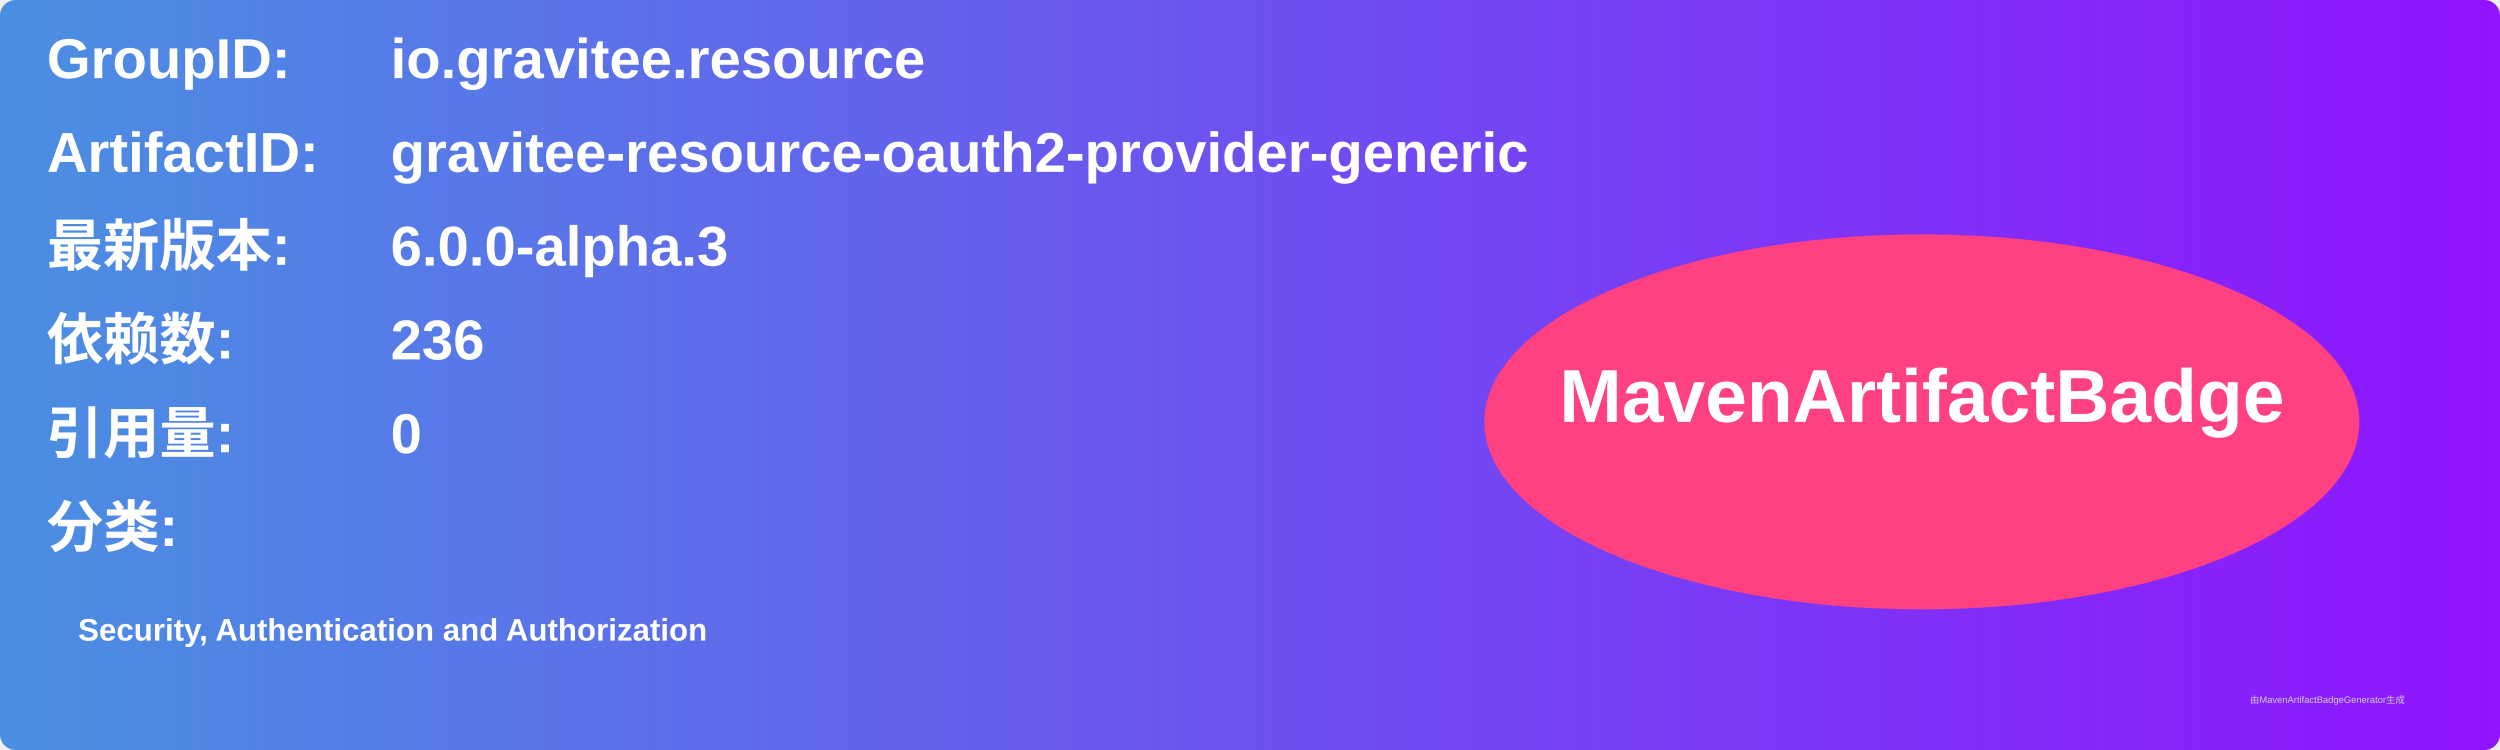
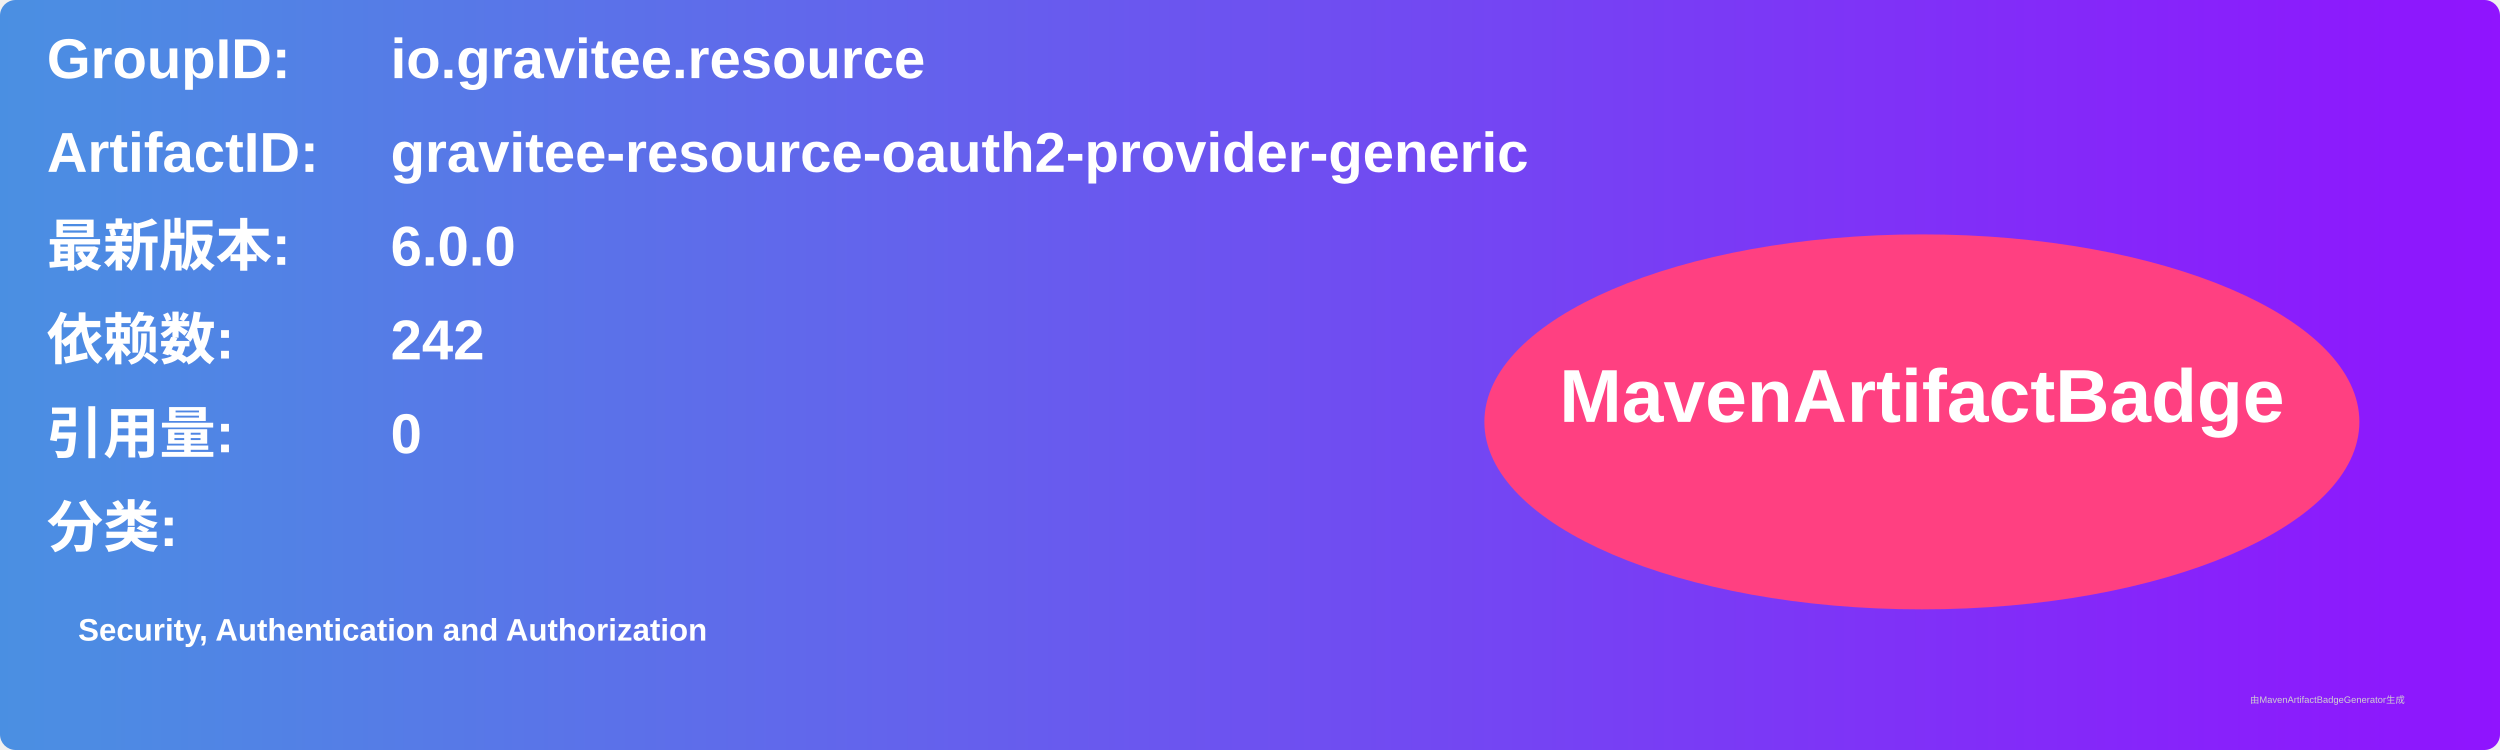
<svg xmlns="http://www.w3.org/2000/svg" width="800" height="240" viewBox="0 0 800 240">
  <linearGradient id="grad" x1="0%" y1="0%" x2="100%" y2="0%">
    <stop offset="0%" stop-color="#4a90e2" />
    <stop offset="100%" stop-color="#9013fe" />
  </linearGradient>
  <rect width="100%" height="100%" rx="5" ry="5" fill="url(#grad)" />
  <g transform="translate(15, 15)">
    <text x="0" y="10" font-family="Arial" font-size="18" fill="white" font-weight="bold" width="260">GroupID:</text>
    <text x="110" y="10" font-family="Arial" font-size="18" fill="white" font-weight="bold" width="460">io.gravitee.resource</text>
    <text x="0" y="40" font-family="Arial" font-size="18" fill="white" font-weight="bold" width="260">ArtifactID:</text>
    <text x="110" y="40" font-family="Arial" font-size="18" fill="white" font-weight="bold" width="460">gravitee-resource-oauth2-provider-generic</text>
    <text x="0" y="70" font-family="Arial" font-size="18" fill="white" font-weight="bold">最新版本:</text>
    <text x="110" y="70" font-family="Arial" font-size="18" fill="white" font-weight="bold">
-       <tspan font-weight="bold">6.0.0-alpha.3</tspan>
+       <tspan font-weight="bold">6.0.0</tspan>
    </text>
    <text x="0" y="100" font-family="Arial" font-size="18" fill="white" font-weight="bold">依赖数: </text>
    <text x="110" y="100" font-family="Arial" font-size="18" fill="white">
-       <tspan font-weight="bold">236</tspan>
+       <tspan font-weight="bold">242</tspan>
    </text>
    <text x="0" y="130" font-family="Arial" font-size="18" fill="white" font-weight="bold">引用量: </text>
    <text x="110" y="130" font-family="Arial" font-size="18" fill="white">
      <tspan font-weight="bold">0</tspan>
    </text>
    <text x="0" y="160" font-family="Arial" font-size="18" fill="white" font-weight="bold">分类:</text>
    <text x="10" y="190" font-family="Arial" font-size="10" fill="white">
      <tspan font-weight="bold">Security, Authentication and Authorization</tspan>
    </text>
    <ellipse cx="600" cy="120" rx="140" ry="60" fill="#ff4081" />
    <text x="600" y="120" text-anchor="middle" font-family="Arial" font-size="24" fill="white" font-weight="bold">MavenArtifactBadge</text>
  </g>
  <text x="720" y="225" font-family="Arial" font-size="3" fill="#d0d0d0">由MavenArtifactBadgeGenerator生成</text>
</svg>
